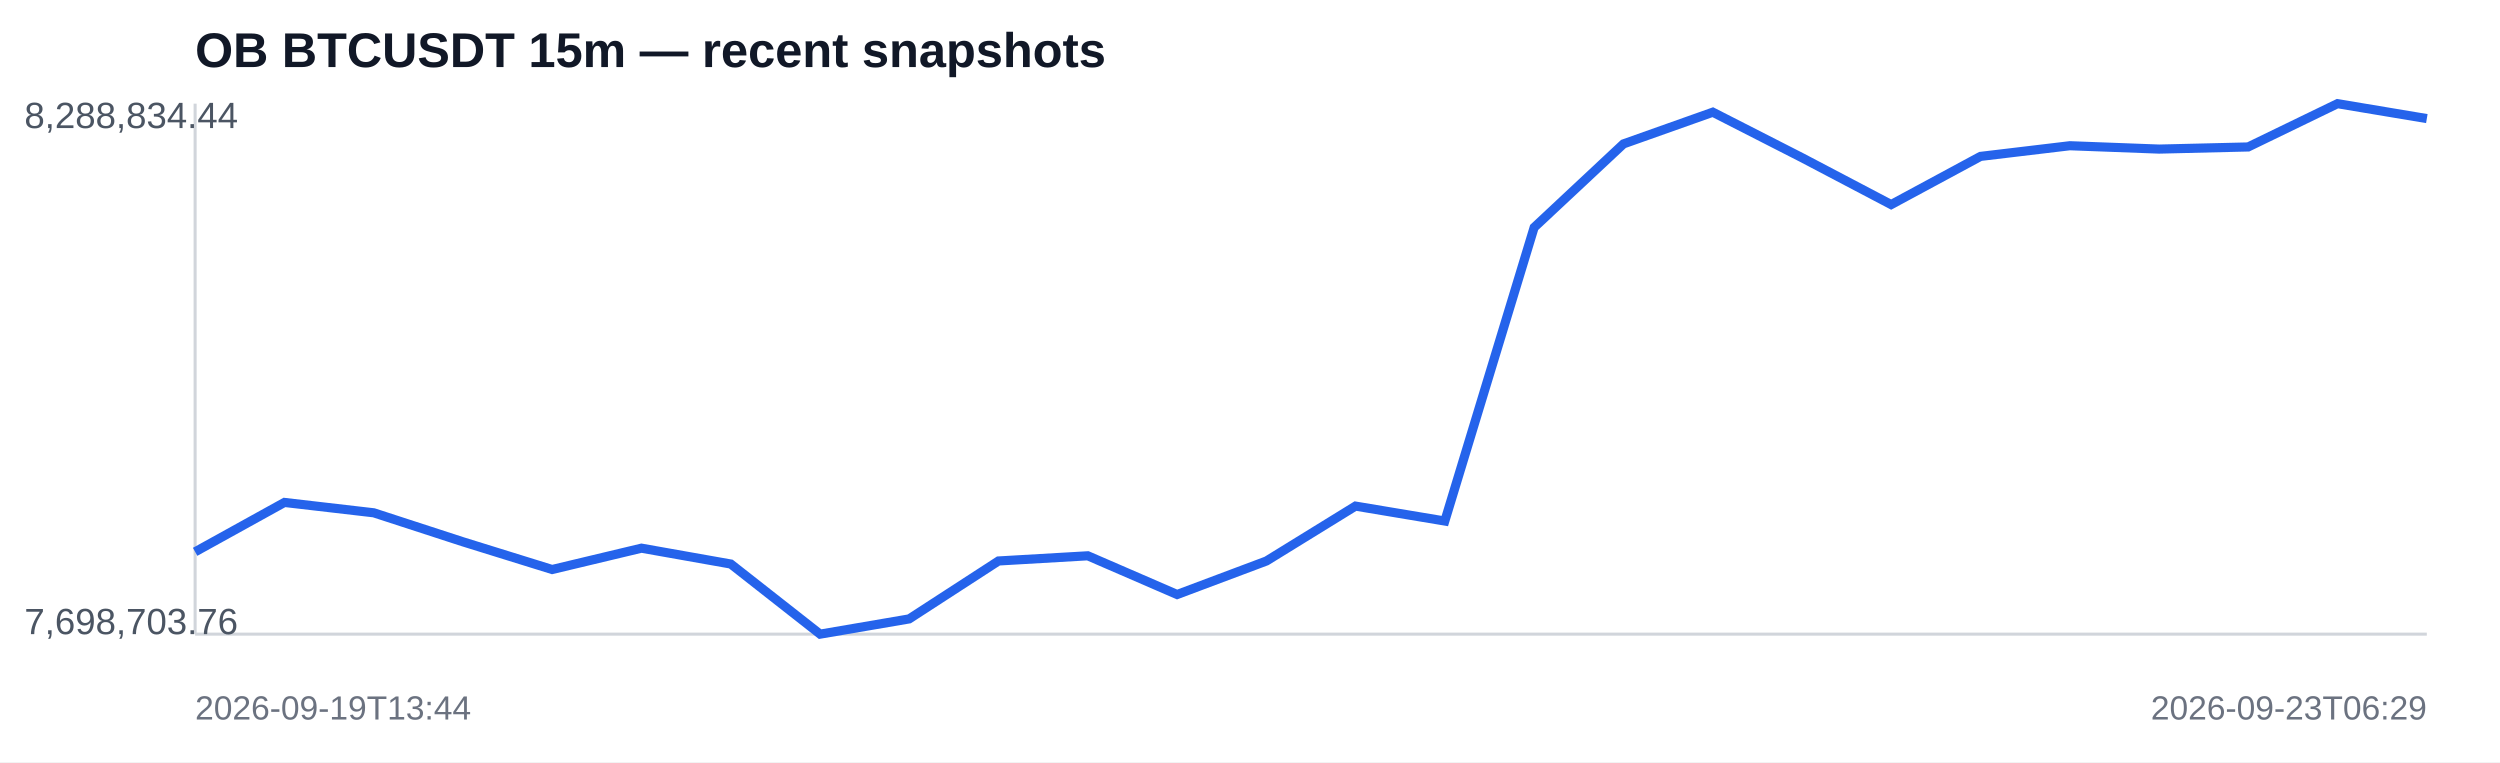
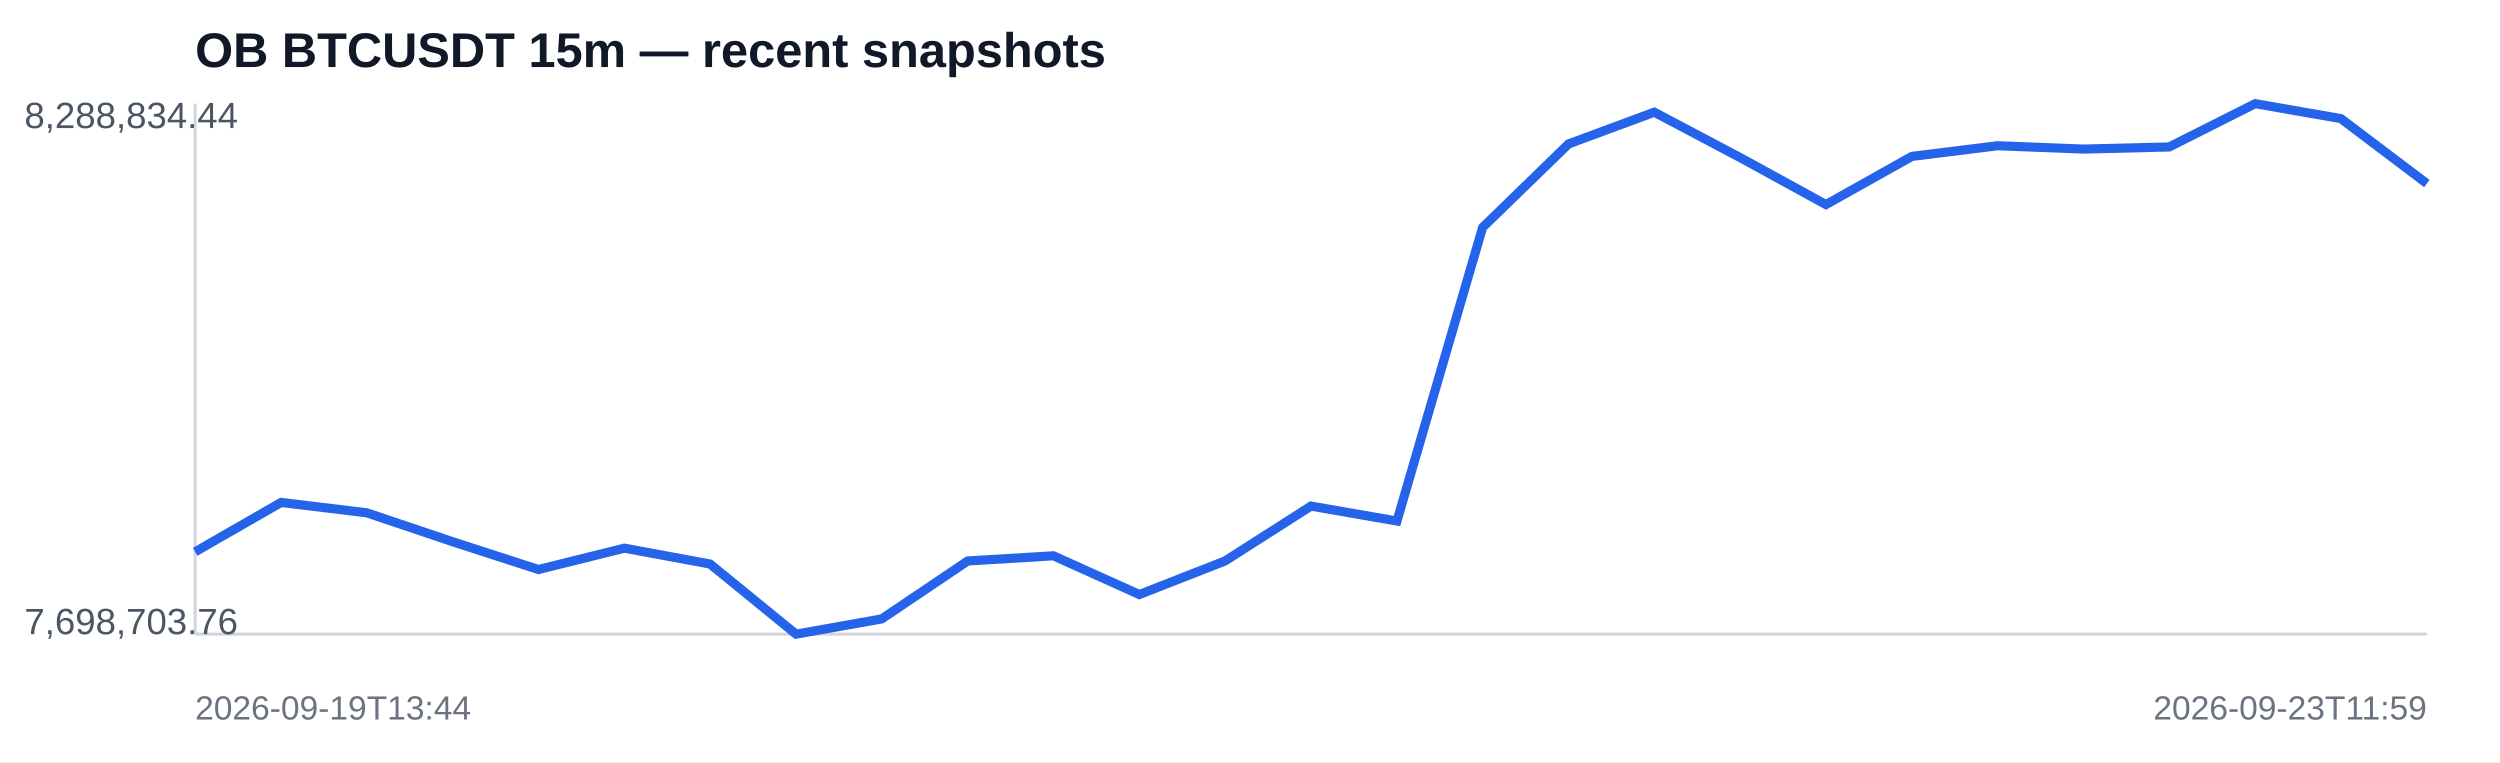
<svg xmlns="http://www.w3.org/2000/svg" width="820" height="250" viewBox="0 0 820 250">
  <rect width="100%" height="100%" fill="#ffffff" />
  <text x="64" y="22" font-family="Arial,sans-serif" font-size="16" font-weight="700" fill="#111827">OB BTCUSDT 15m — recent snapshots</text>
  <line x1="64" y1="208" x2="796" y2="208" stroke="#d1d5db" />
  <line x1="64" y1="34" x2="64" y2="208" stroke="#d1d5db" />
-   <polyline fill="none" stroke="#2563eb" stroke-width="3" points="64.0,181.0 93.3,164.8 122.6,168.2 151.8,177.7 181.1,186.8 210.4,179.8 239.7,185.0 269.0,208.0 298.2,203.0 327.5,184.0 356.8,182.3 386.1,195.0 415.4,184.0 444.6,166.0 473.9,170.9 503.2,74.6 532.5,47.2 561.8,36.8 591.0,51.7 620.3,67.1 649.6,51.3 678.9,47.8 708.2,48.9 737.4,48.2 766.7,34.0 796.0,38.9" />
+   <polyline fill="none" stroke="#2563eb" stroke-width="3" points="64.0,181.0 92.2,164.8 120.3,168.2 148.5,177.7 176.6,186.8 204.8,179.8 232.9,185.0 261.1,208.0 289.2,203.0 317.4,184.0 345.5,182.3 373.7,195.0 401.8,184.0 430.0,166.0 458.2,170.9 486.3,74.6 514.5,47.2 542.6,36.8 570.8,51.7 598.9,67.1 627.1,51.3 655.2,47.8 683.4,48.9 711.5,48.2 739.7,34.0 767.8,38.9 796.0,60.2" />
  <text x="8" y="42" font-family="Arial,sans-serif" font-size="12" fill="#4b5563">8,288,834.44</text>
  <text x="8" y="208" font-family="Arial,sans-serif" font-size="12" fill="#4b5563">7,698,703.76</text>
  <text x="64" y="236" font-family="Arial,sans-serif" font-size="11" fill="#6b7280">2026-09-19T13:44</text>
-   <text x="796" y="236" text-anchor="end" font-family="Arial,sans-serif" font-size="11" fill="#6b7280">2026-09-23T06:29</text>
+   <text x="796" y="236" text-anchor="end" font-family="Arial,sans-serif" font-size="11" fill="#6b7280">2026-09-23T11:59</text>
</svg>
